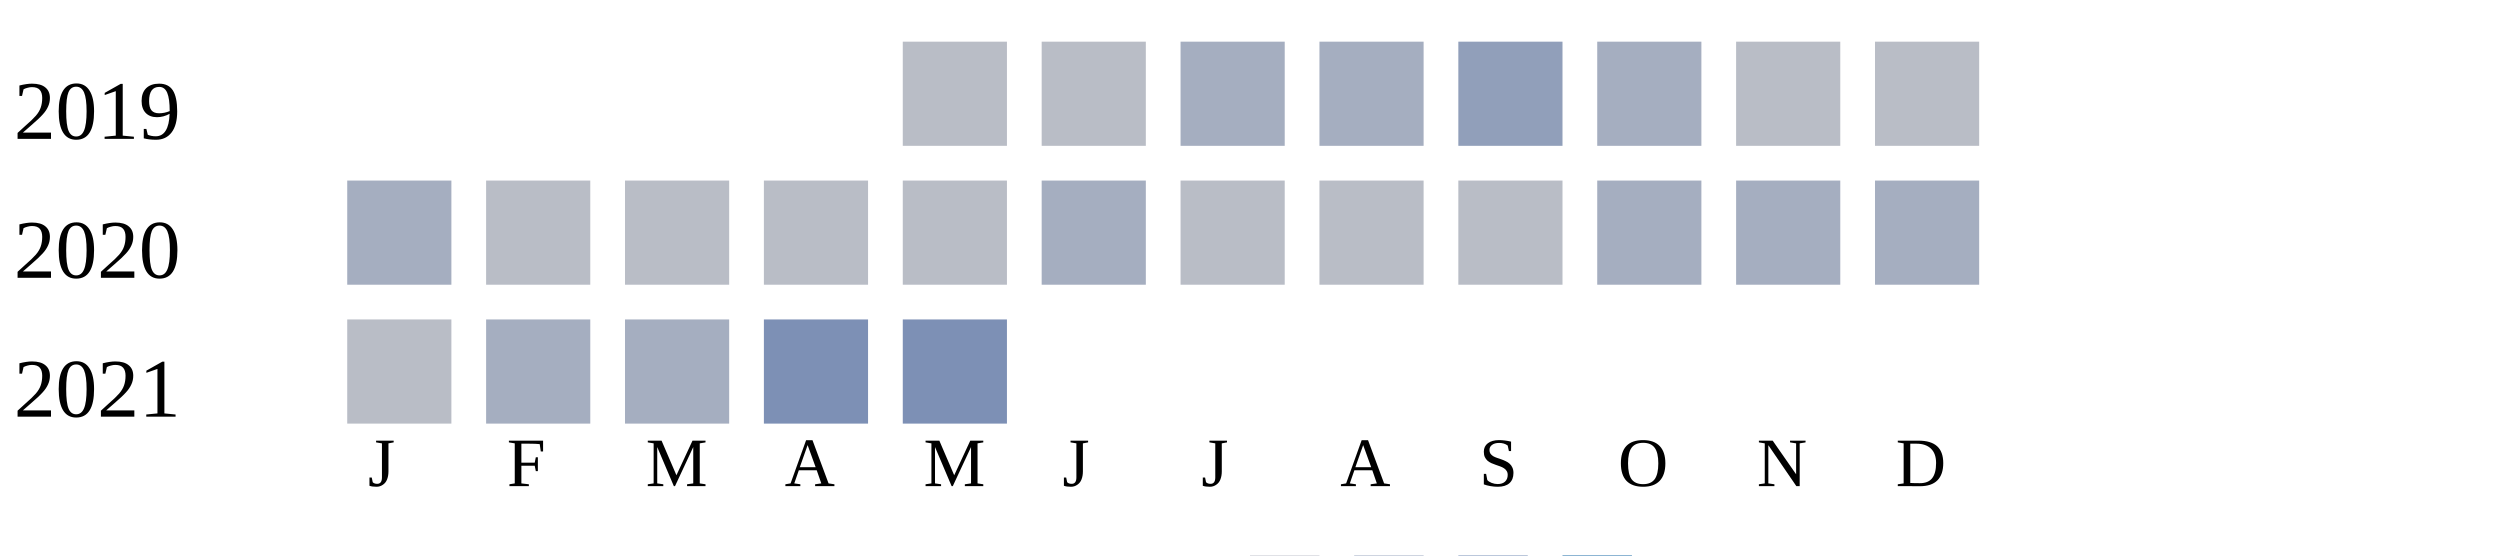
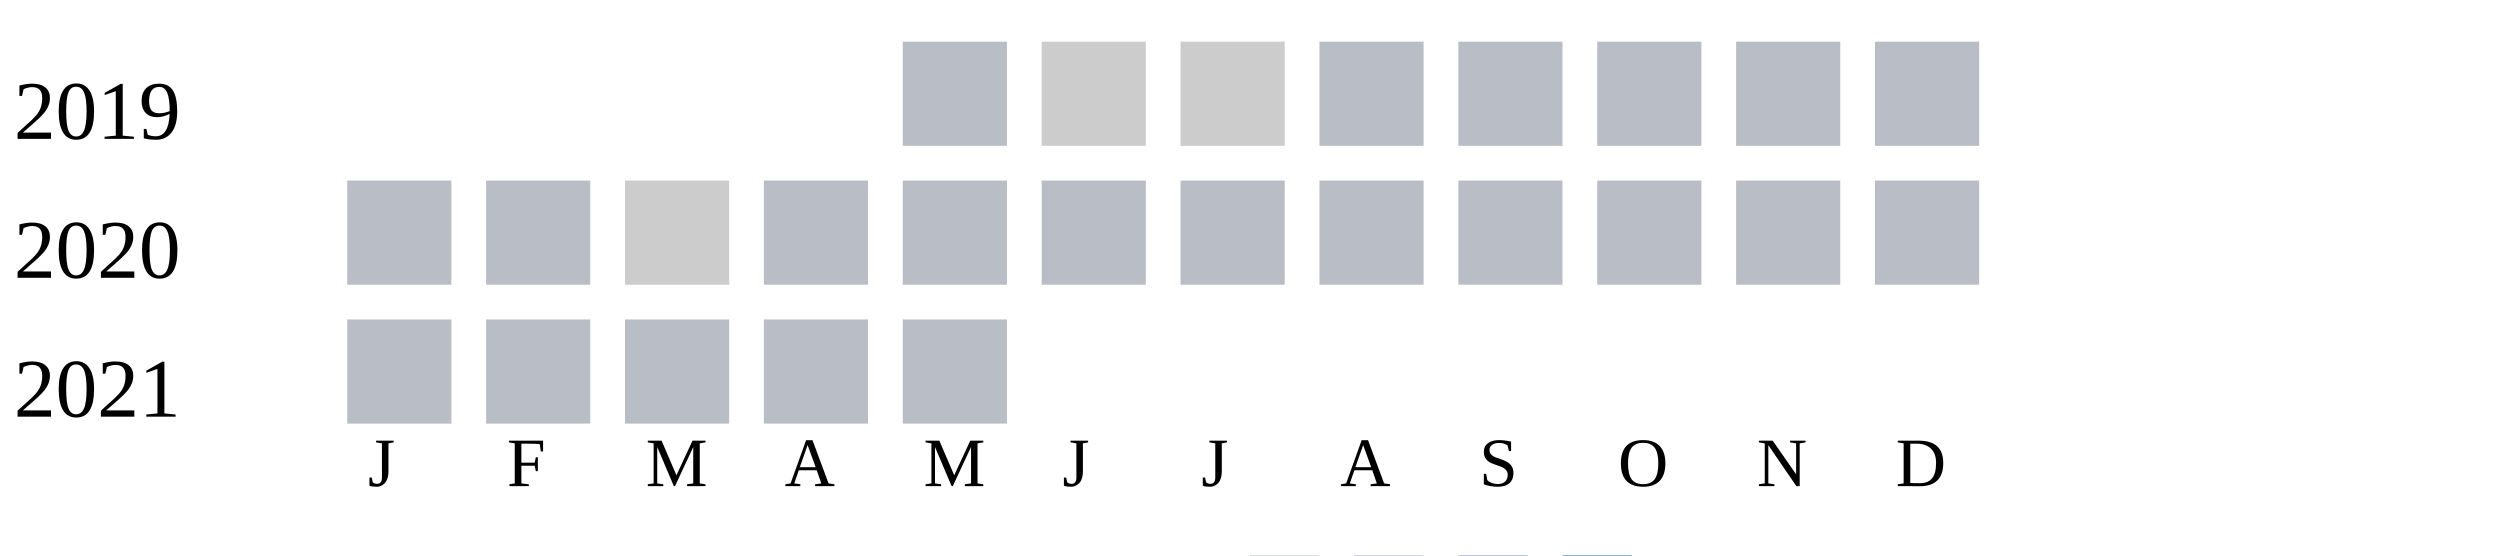
<svg xmlns="http://www.w3.org/2000/svg" width="360" height="80">
  <g transform="translate(0 0)">
    <text x="2" y="20">2019</text>
    <rect x="130" y="6" width="15" height="15" fill="#b9bdc6" />
-     <rect x="150" y="6" width="15" height="15" fill="#b9bdc6" />
-     <rect x="170" y="6" width="15" height="15" fill="#a5aec0" />
-     <rect x="190" y="6" width="15" height="15" fill="#a5aec0" />
-     <rect x="210" y="6" width="15" height="15" fill="#919fba" />
-     <rect x="230" y="6" width="15" height="15" fill="#a5aec0" />
+     <rect x="150" y="6" width="15" height="15" fill="#cccccc" />
+     <rect x="170" y="6" width="15" height="15" fill="#cccccc" />
+     <rect x="190" y="6" width="15" height="15" fill="#b9bdc6" />
+     <rect x="210" y="6" width="15" height="15" fill="#b9bdc6" />
+     <rect x="230" y="6" width="15" height="15" fill="#b9bdc6" />
    <rect x="250" y="6" width="15" height="15" fill="#b9bdc6" />
    <rect x="270" y="6" width="15" height="15" fill="#b9bdc6" />
  </g>
  <g transform="translate(0 20)">
    <text x="2" y="20">2020</text>
-     <rect x="50" y="6" width="15" height="15" fill="#a5aec0" />
+     <rect x="50" y="6" width="15" height="15" fill="#b9bdc6" />
+     <rect x="70" y="6" width="15" height="15" fill="#b9bdc6" />
+     <rect x="90" y="6" width="15" height="15" fill="#cccccc" />
+     <rect x="110" y="6" width="15" height="15" fill="#b9bdc6" />
+     <rect x="130" y="6" width="15" height="15" fill="#b9bdc6" />
+     <rect x="150" y="6" width="15" height="15" fill="#b9bdc6" />
+     <rect x="170" y="6" width="15" height="15" fill="#b9bdc6" />
+     <rect x="190" y="6" width="15" height="15" fill="#b9bdc6" />
+     <rect x="210" y="6" width="15" height="15" fill="#b9bdc6" />
+     <rect x="230" y="6" width="15" height="15" fill="#b9bdc6" />
+     <rect x="250" y="6" width="15" height="15" fill="#b9bdc6" />
+     <rect x="270" y="6" width="15" height="15" fill="#b9bdc6" />
+   </g>
+   <g transform="translate(0 40)">
+     <text x="2" y="20">2021</text>
+     <rect x="50" y="6" width="15" height="15" fill="#b9bdc6" />
    <rect x="70" y="6" width="15" height="15" fill="#b9bdc6" />
    <rect x="90" y="6" width="15" height="15" fill="#b9bdc6" />
    <rect x="110" y="6" width="15" height="15" fill="#b9bdc6" />
    <rect x="130" y="6" width="15" height="15" fill="#b9bdc6" />
-     <rect x="150" y="6" width="15" height="15" fill="#a5aec0" />
-     <rect x="170" y="6" width="15" height="15" fill="#b9bdc6" />
-     <rect x="190" y="6" width="15" height="15" fill="#b9bdc6" />
-     <rect x="210" y="6" width="15" height="15" fill="#b9bdc6" />
-     <rect x="230" y="6" width="15" height="15" fill="#a5aec0" />
-     <rect x="250" y="6" width="15" height="15" fill="#a5aec0" />
-     <rect x="270" y="6" width="15" height="15" fill="#a5aec0" />
-   </g>
-   <g transform="translate(0 40)">
-     <text x="2" y="20">2021</text>
-     <rect x="50" y="6" width="15" height="15" fill="#b9bdc6" />
-     <rect x="70" y="6" width="15" height="15" fill="#a5aec0" />
-     <rect x="90" y="6" width="15" height="15" fill="#a5aec0" />
-     <rect x="110" y="6" width="15" height="15" fill="#7d90b5" />
-     <rect x="130" y="6" width="15" height="15" fill="#7d90b5" />
  </g>
  <text style="font-size: 10px; text-align: center" x="53" y="70">J</text>
  <text style="font-size: 10px; text-align: center" x="73" y="70">F</text>
  <text style="font-size: 10px; text-align: center" x="93" y="70">M</text>
  <text style="font-size: 10px; text-align: center" x="113" y="70">A</text>
  <text style="font-size: 10px; text-align: center" x="133" y="70">M</text>
  <text style="font-size: 10px; text-align: center" x="153" y="70">J</text>
  <text style="font-size: 10px; text-align: center" x="173" y="70">J</text>
  <text style="font-size: 10px; text-align: center" x="193" y="70">A</text>
  <text style="font-size: 10px; text-align: center" x="213" y="70">S</text>
  <text style="font-size: 10px; text-align: center" x="233" y="70">O</text>
  <text style="font-size: 10px; text-align: center" x="253" y="70">N</text>
  <text style="font-size: 10px; text-align: center" x="273" y="70">D</text>
  <text style="font-size: 10px;" x="155" y="89">Less</text>
  <rect fill="#b9bdc6" width="10" height="10" x="180" y="80" />
  <rect fill="#919fba" width="10" height="10" x="195" y="80" />
  <rect fill="#6882ae" width="10" height="10" x="210" y="80" />
  <rect fill="#005a9c" width="10" height="10" x="225" y="80" />
  <text x="240" y="89" style="font-size: 10px;">More</text>
</svg>
